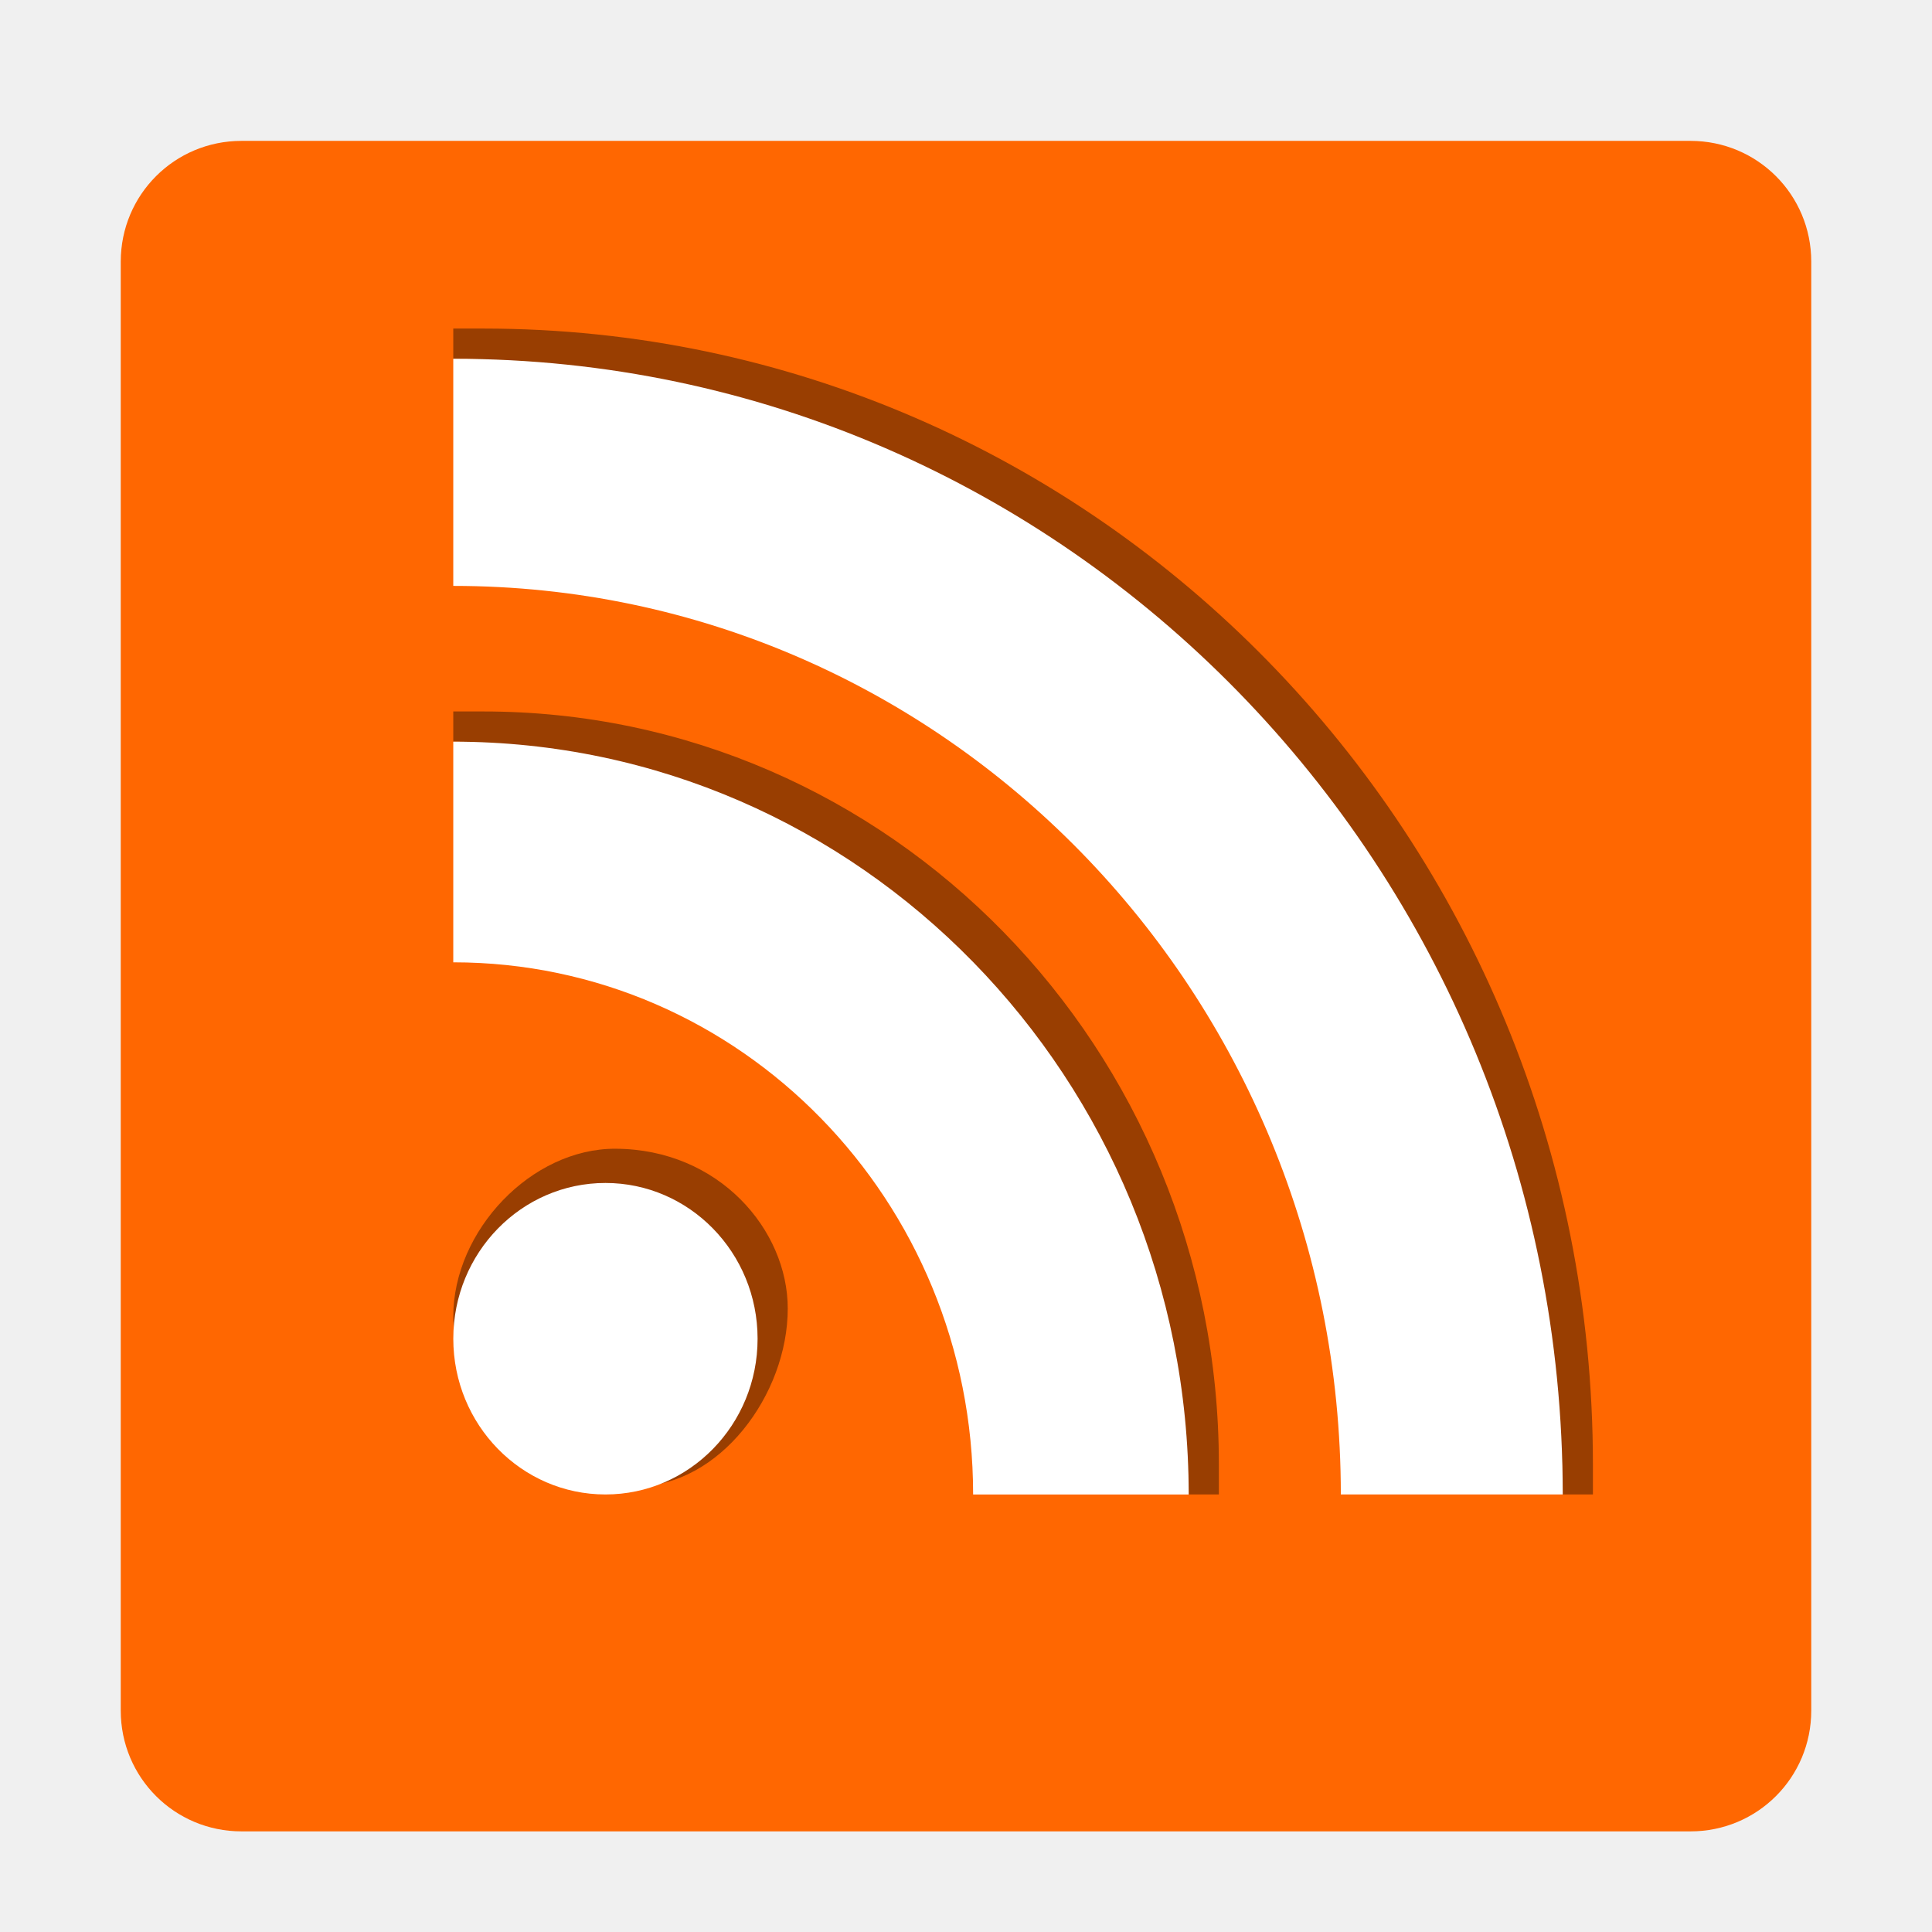
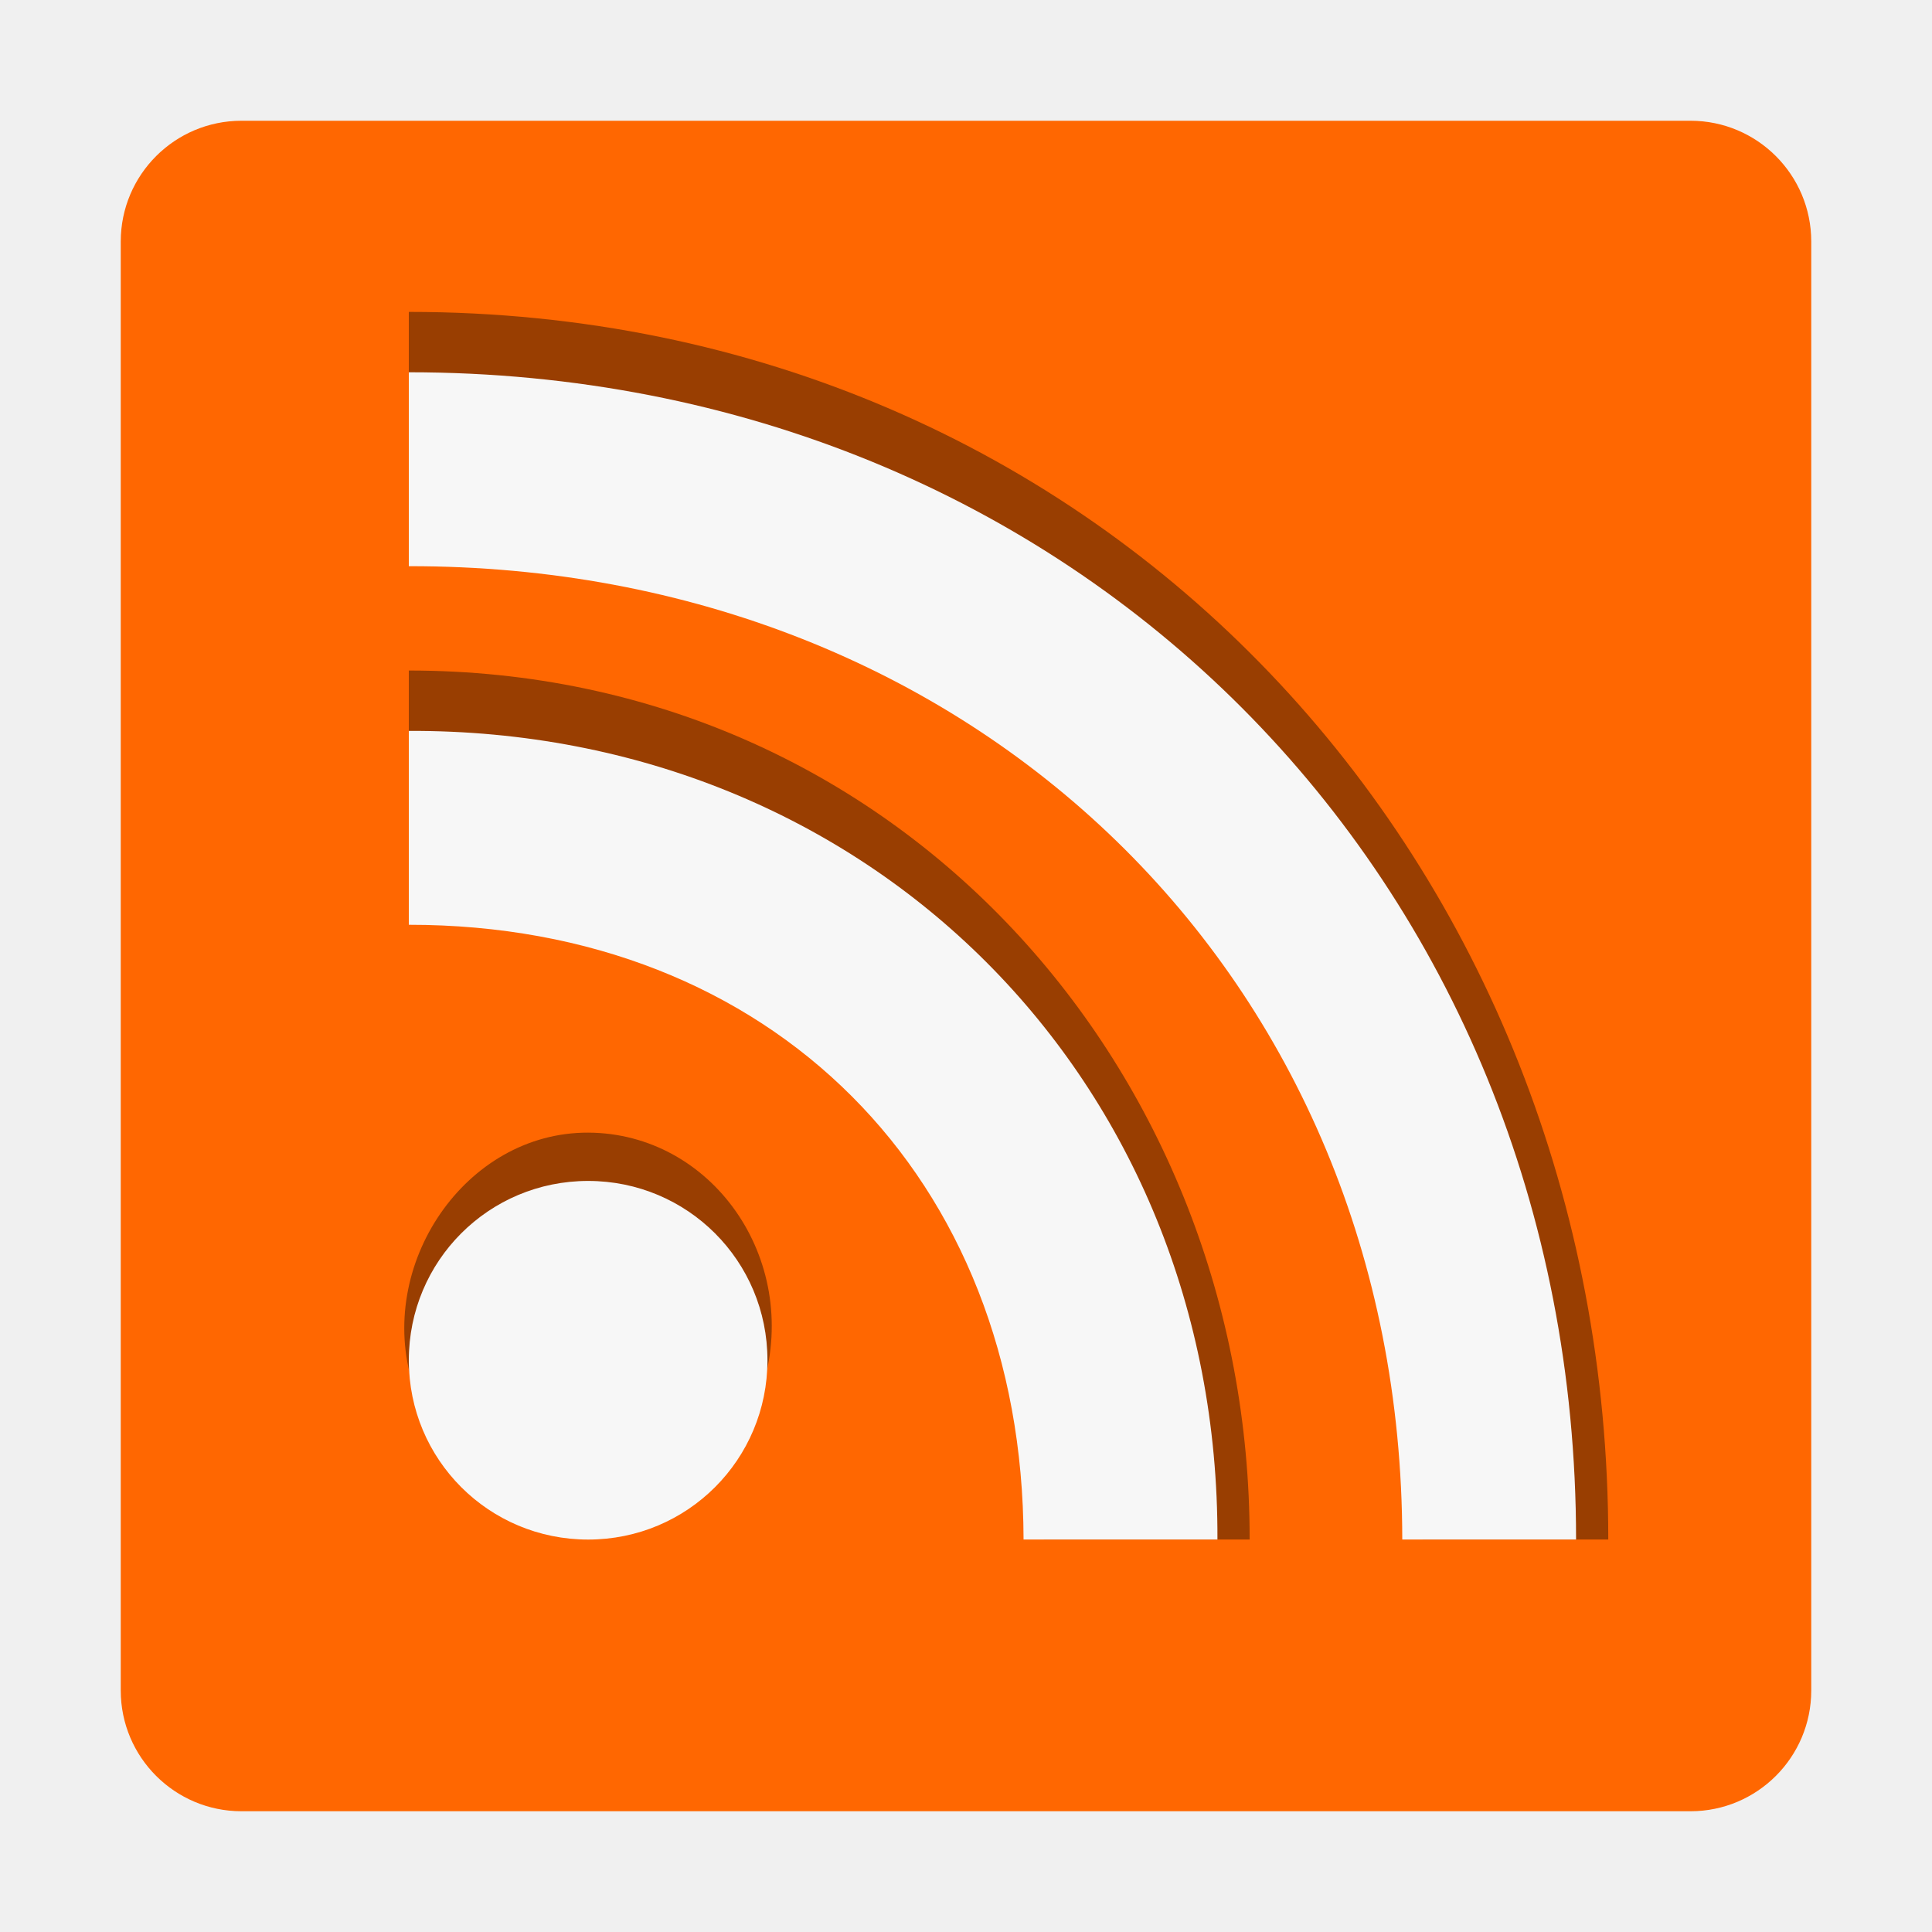
- <svg xmlns="http://www.w3.org/2000/svg" width="96" version="1.0" height="96">
-   <path style="fill:#ff6701" d="m 12,-91 72,0 c 3.324,0 6,2.676 6,6 v 72 c 0,3.324 -2.676,6 -6,6 h -72 c -3.324,0 -6,-2.676 -6,-6 v -72 c 0,-3.324 2.676,-6 6,-6 z " transform="scale(1,-1)" />
-   <path style="opacity:.4" d="m 24.023,16.326 h -1.5 v 1.501 c 24.357,0 55.129,31.498 55.129,56.432 h 1.499 v -1.5 c 0,-31.167 -24.682,-56.433 -55.128,-56.433 z  m 0,19.026 h -1.5 v 1.5 c 14.266,0 36.543,22.803 36.543,37.407 h 1.499 v -1.5 c 0,-20.659 -16.36,-37.407 -36.542,-37.407 z  m 6.56,21.728 c -4.175,-0.016 -8.06,4.066 -8.06,8.34 0,4.274 4.885,8.439 9.06,8.439 4.176,0 7.56,-4.565 7.56,-8.839 0,-3.897 -3.405,-7.92 -8.56,-7.94 z " />
-   <path style="fill:#fff" d="m 22.523,17.827 0,11.286 c 24.357,0 44.102,20.213 44.102,45.146 h 11.026 c 0,-31.167 -24.682,-56.432 -55.129,-56.432 Z  m 0,19.025 0,10.965 c 14.266,0 25.831,11.839 25.831,26.443 l 10.711,0 c 0,-20.659 -16.361,-37.407 -36.543,-37.407 z  m 7.561,21.929 c -4.176,0 -7.56,3.465 -7.56,7.739 0,4.274 3.385,7.739 7.56,7.739 4.176,0 7.56,-3.465 7.56,-7.739 0,-4.274 -3.385,-7.739 -7.56,-7.739 z " />
+ <svg xmlns="http://www.w3.org/2000/svg" width="48" version="1.1" height="48">
+   <rect width="42" x="3" y="3" rx="3" height="42" style="fill:#ff6701;fill-rule:evenodd" />
+   <path style="opacity:.4;color-interpolation-filters:linearRGB" d="m 10.157,7.75 v 5.817 c 15,-0.318 25,9.682 25.182,24.682 h 4.618 c 0.003,-16.749 -12.507,-30.5 -29.799,-30.5 Z " />
+   <path style="opacity:.4;color-interpolation-filters:linearRGB" d="m 10.157,16.659 v 5.817 c 9,-0.227 16,6.773 15.773,15.773 h 5.117 c 0.01,-11.636 -8.723,-21.591 -20.89,-21.59 Z " />
+   <path style="opacity:.4;color-interpolation-filters:linearRGB" d="m 14.612,28.14 c -3.061,-0.011 -5.283,3.301 -4.355,6.254 h 8.709 c 0.913,-3.145 -1.293,-6.243 -4.354,-6.254 z " />
+   <path style="fill:#f7f7f7;color-interpolation-filters:linearRGB" d="m 10.157,9.249 v 4.818 c 14,-0.021 24.669,10.182 24.682,24.182 h 4.318 c 0,-16.437 -12.473,-29 -29,-29 z  m 0,8.909 v 4.818 c 9,-0.005 15.255,6.273 15.273,15.273 h 4.817 c 0.041,-11.426 -8.66,-20.134 -20.09,-20.09 Z  m 4.455,11.182 c -2.468,0 -4.455,1.987 -4.455,4.455 0,2.468 1.987,4.455 4.455,4.455 2.468,0 4.455,-1.987 4.455,-4.455 0,-2.468 -1.987,-4.455 -4.455,-4.455 z " />
</svg>
